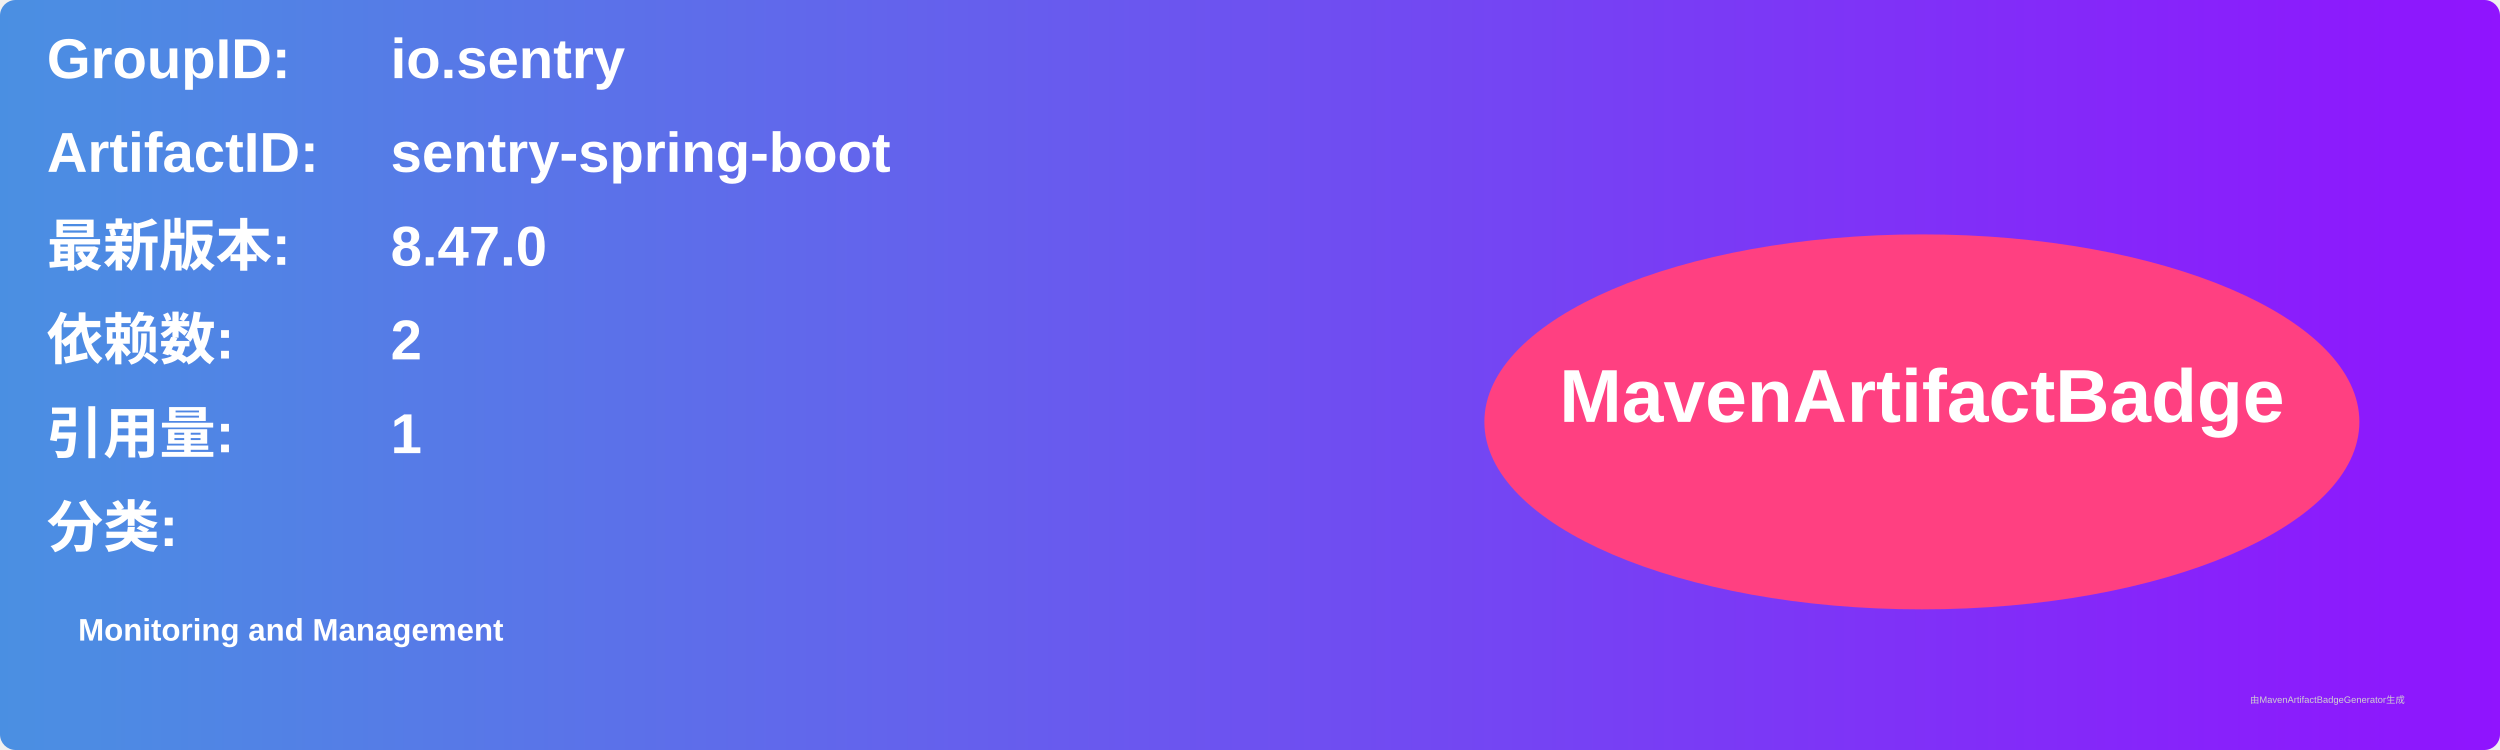
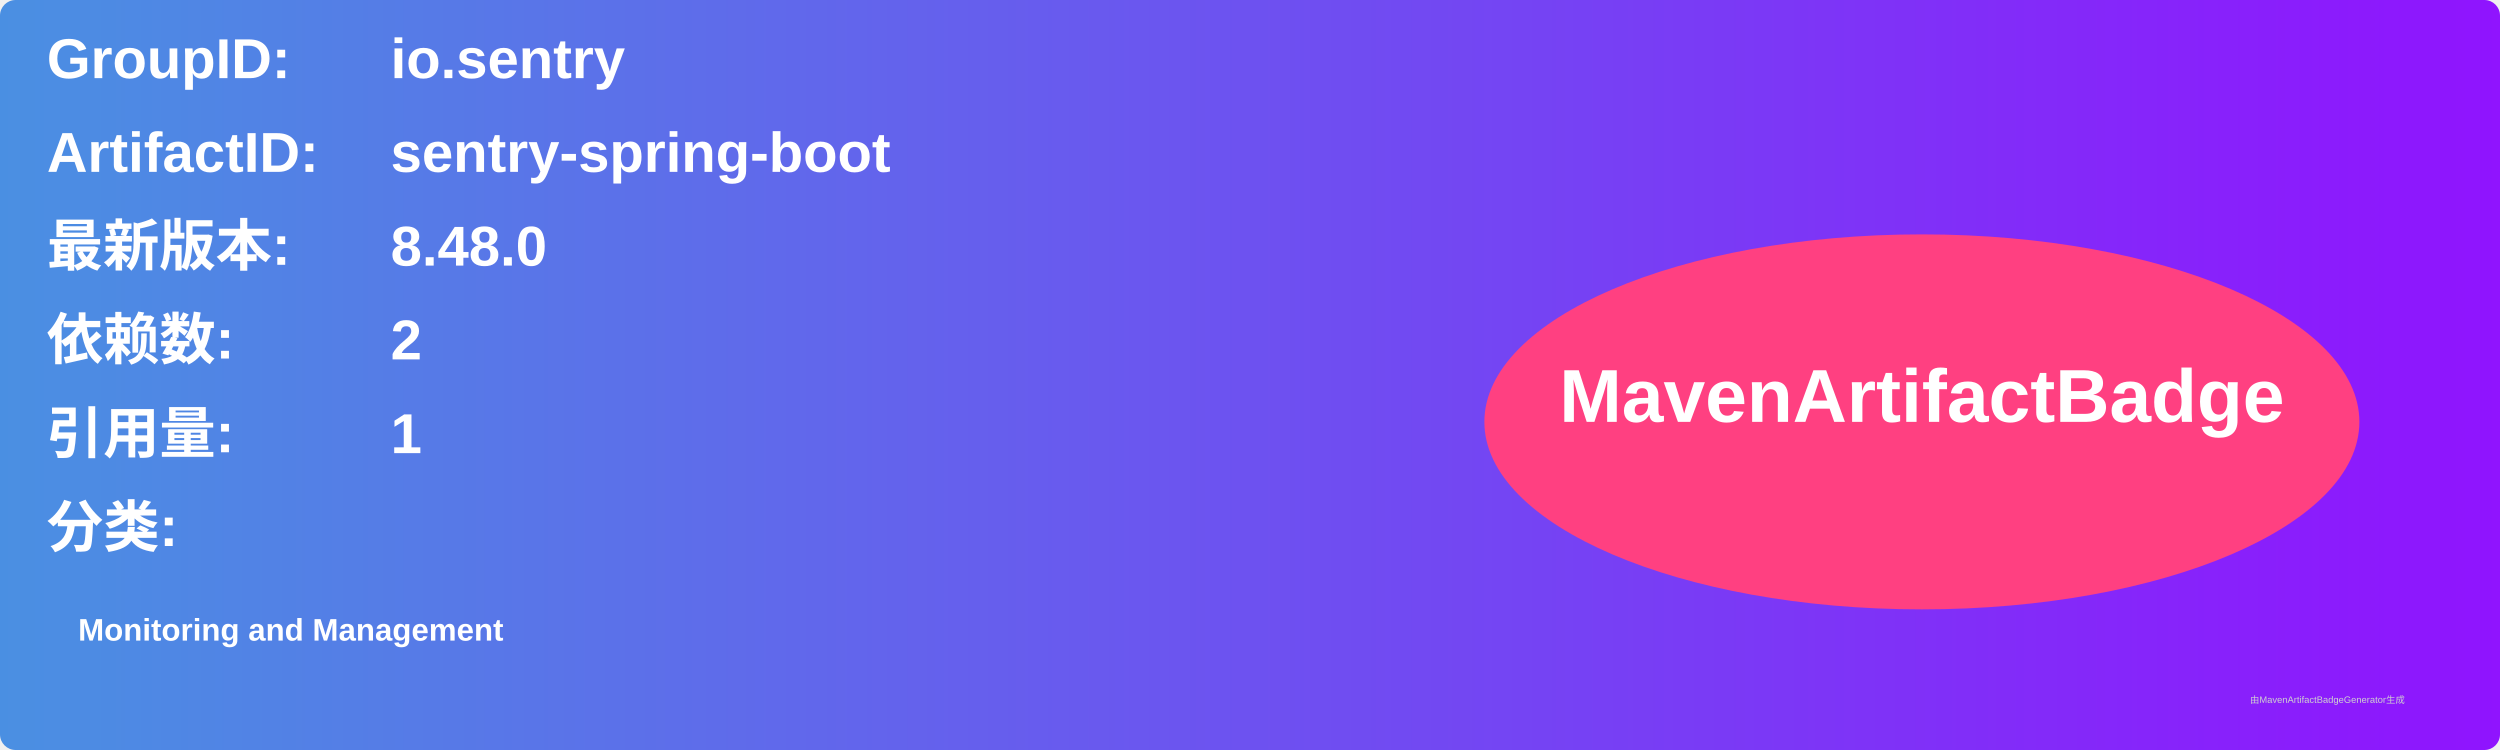
<svg xmlns="http://www.w3.org/2000/svg" width="800" height="240" viewBox="0 0 800 240">
  <linearGradient id="grad" x1="0%" y1="0%" x2="100%" y2="0%">
    <stop offset="0%" stop-color="#4a90e2" />
    <stop offset="100%" stop-color="#9013fe" />
  </linearGradient>
  <rect width="100%" height="100%" rx="5" ry="5" fill="url(#grad)" />
  <g transform="translate(15, 15)">
    <text x="0" y="10" font-family="Arial" font-size="18" fill="white" font-weight="bold" width="260">GroupID:</text>
    <text x="110" y="10" font-family="Arial" font-size="18" fill="white" font-weight="bold" width="460">io.sentry</text>
    <text x="0" y="40" font-family="Arial" font-size="18" fill="white" font-weight="bold" width="260">ArtifactID:</text>
    <text x="110" y="40" font-family="Arial" font-size="18" fill="white" font-weight="bold" width="460">sentry-spring-boot</text>
    <text x="0" y="70" font-family="Arial" font-size="18" fill="white" font-weight="bold">最新版本:</text>
    <text x="110" y="70" font-family="Arial" font-size="18" fill="white" font-weight="bold">
-       <tspan font-weight="bold">8.47.0</tspan>
+       <tspan font-weight="bold">8.48.0</tspan>
    </text>
    <text x="0" y="100" font-family="Arial" font-size="18" fill="white" font-weight="bold">依赖数: </text>
    <text x="110" y="100" font-family="Arial" font-size="18" fill="white">
      <tspan font-weight="bold">2</tspan>
    </text>
    <text x="0" y="130" font-family="Arial" font-size="18" fill="white" font-weight="bold">引用量: </text>
    <text x="110" y="130" font-family="Arial" font-size="18" fill="white">
      <tspan font-weight="bold">1</tspan>
    </text>
    <text x="0" y="160" font-family="Arial" font-size="18" fill="white" font-weight="bold">分类:</text>
    <text x="10" y="190" font-family="Arial" font-size="10" fill="white">
      <tspan font-weight="bold">Monitoring and Management</tspan>
    </text>
    <ellipse cx="600" cy="120" rx="140" ry="60" fill="#ff4081" />
    <text x="600" y="120" text-anchor="middle" font-family="Arial" font-size="24" fill="white" font-weight="bold">MavenArtifactBadge</text>
  </g>
  <text x="720" y="225" font-family="Arial" font-size="3" fill="#d0d0d0">由MavenArtifactBadgeGenerator生成</text>
</svg>
